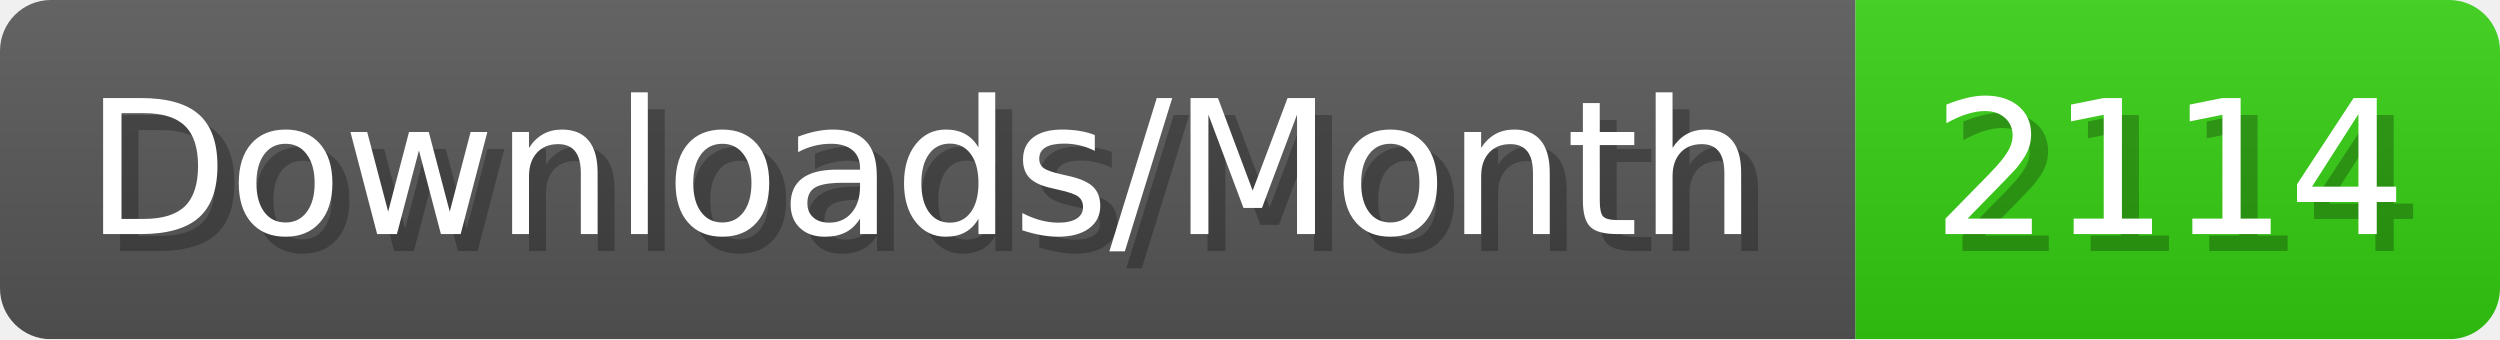
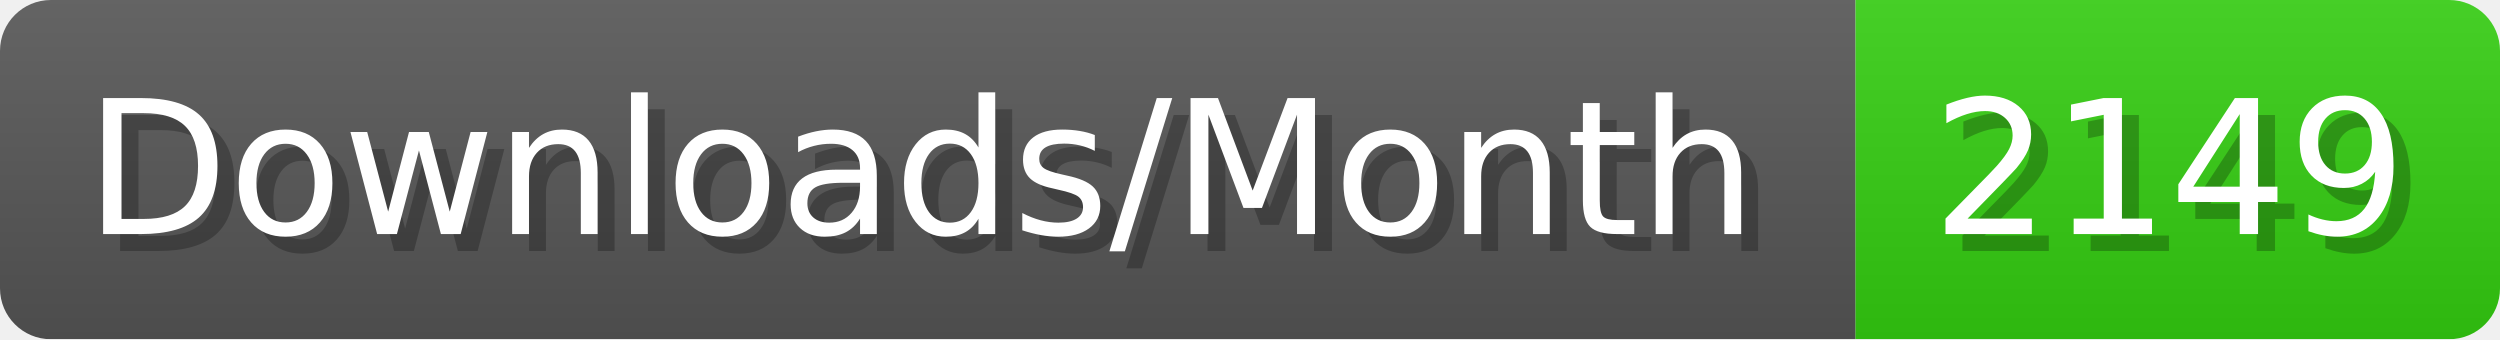
- <svg xmlns="http://www.w3.org/2000/svg" width="147.4" height="20" viewBox="0 0 1474 200" role="img" aria-label="Downloads/Month: 2114">
+ <svg xmlns="http://www.w3.org/2000/svg" width="147.4" height="20" viewBox="0 0 1474 200" role="img" aria-label="Downloads/Month: 2149">
  <linearGradient id="YlXUI" x2="0" y2="100%">
    <stop offset="0" stop-opacity=".1" stop-color="#EEE" />
    <stop offset="1" stop-opacity=".1" />
  </linearGradient>
  <mask id="JHhop">
    <rect width="1474" height="200" rx="30" fill="#FFF" />
  </mask>
  <g mask="url(#JHhop)">
    <rect width="1094" height="200" fill="#555" />
    <rect width="380" height="200" fill="#3C1" x="1094" />
    <rect width="1474" height="200" fill="url(#YlXUI)" />
  </g>
  <g aria-hidden="true" fill="#fff" text-anchor="start" font-family="Verdana,DejaVu Sans,sans-serif" font-size="110">
    <text x="60" y="148" textLength="994" fill="#000" opacity="0.25">Downloads/Month</text>
    <text x="50" y="138" textLength="994">Downloads/Month</text>
-     <text x="1149" y="148" textLength="280" fill="#000" opacity="0.25">2114</text>
-     <text x="1139" y="138" textLength="280">2114</text>
+     <text x="1149" y="148" textLength="280" fill="#000" opacity="0.25">2149</text>
+     <text x="1139" y="138" textLength="280">2149</text>
  </g>
</svg>
